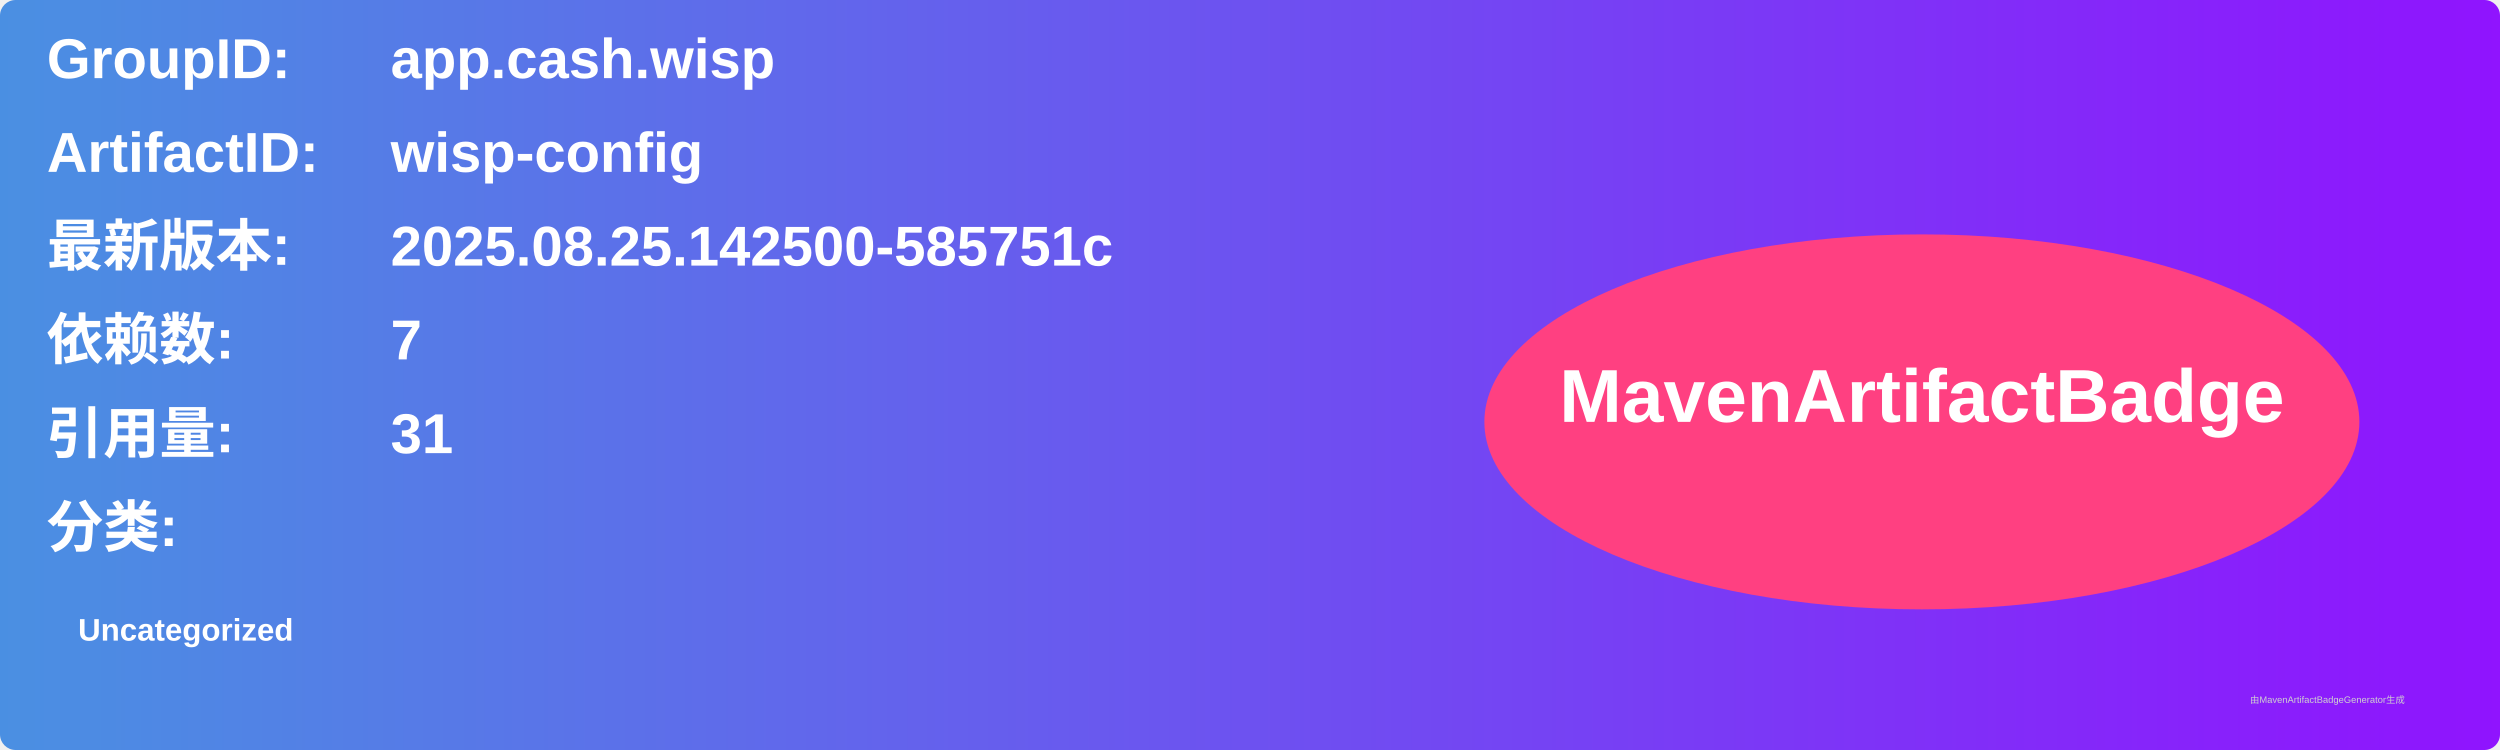
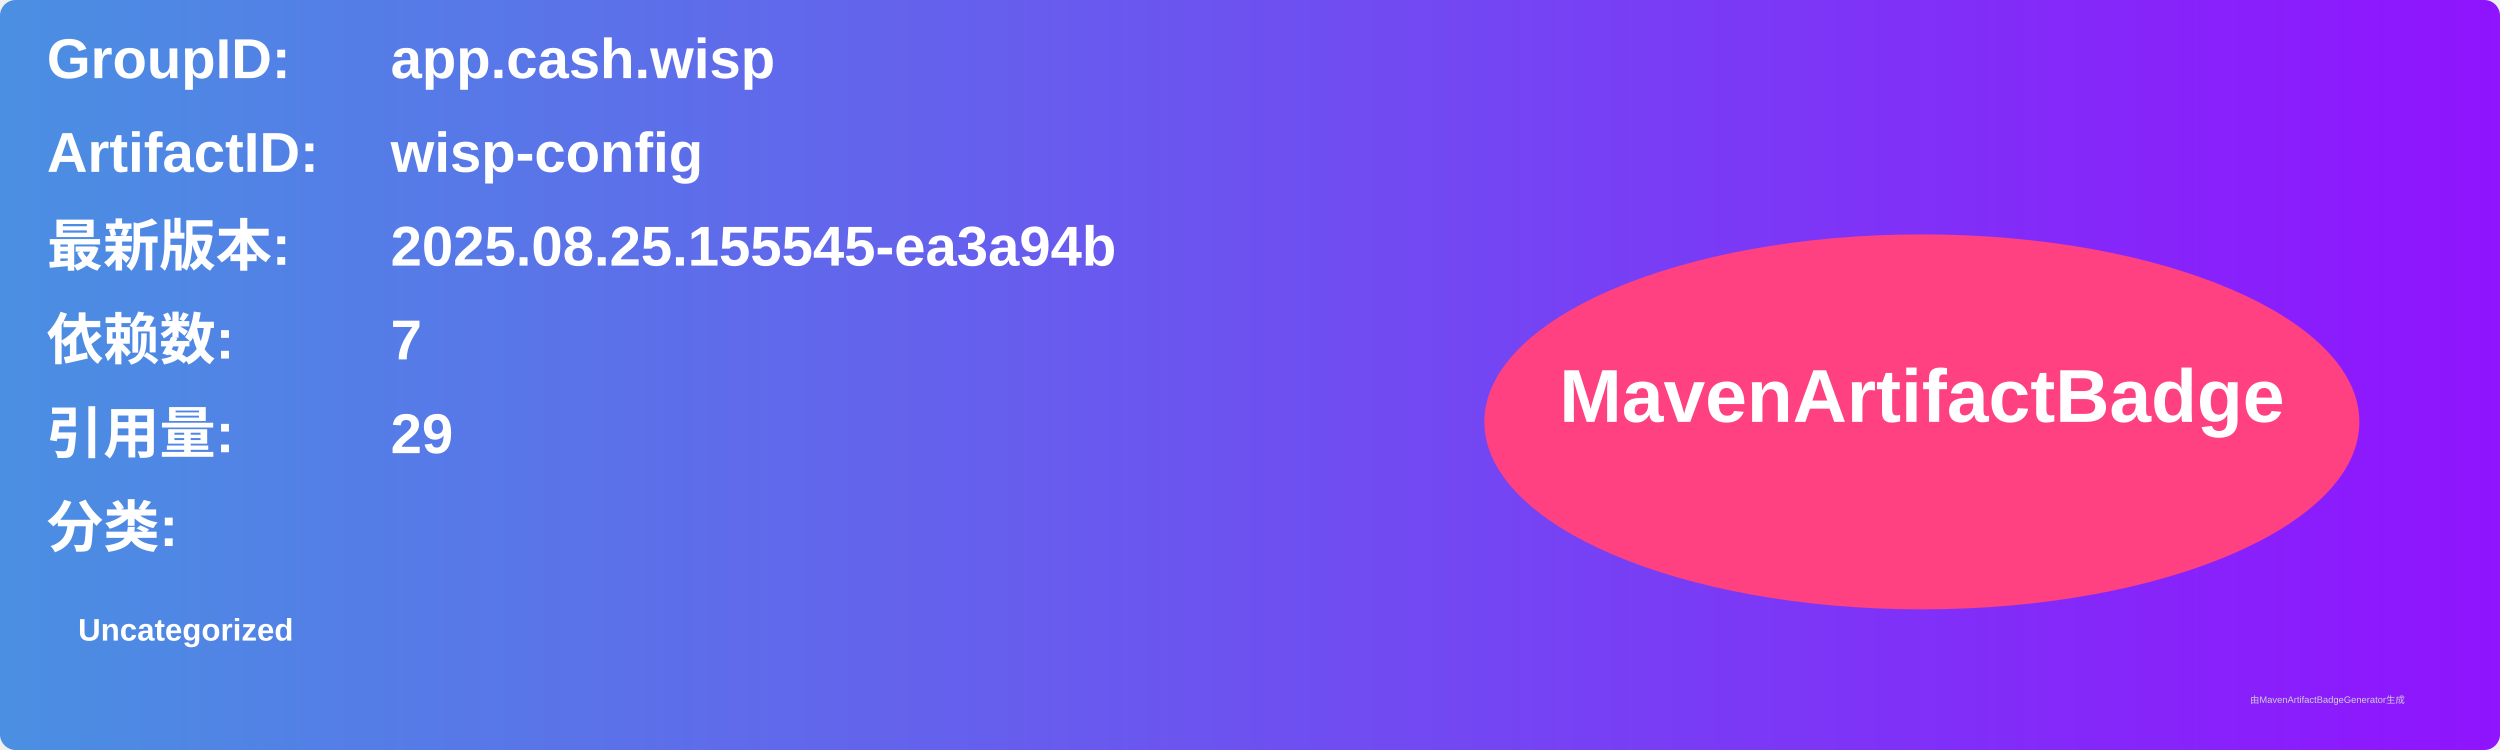
<svg xmlns="http://www.w3.org/2000/svg" width="800" height="240" viewBox="0 0 800 240">
  <linearGradient id="grad" x1="0%" y1="0%" x2="100%" y2="0%">
    <stop offset="0%" stop-color="#4a90e2" />
    <stop offset="100%" stop-color="#9013fe" />
  </linearGradient>
  <rect width="100%" height="100%" rx="5" ry="5" fill="url(#grad)" />
  <g transform="translate(15, 15)">
    <text x="0" y="10" font-family="Arial" font-size="18" fill="white" font-weight="bold" width="260">GroupID:</text>
    <text x="110" y="10" font-family="Arial" font-size="18" fill="white" font-weight="bold" width="460">app.cash.wisp</text>
    <text x="0" y="40" font-family="Arial" font-size="18" fill="white" font-weight="bold" width="260">ArtifactID:</text>
    <text x="110" y="40" font-family="Arial" font-size="18" fill="white" font-weight="bold" width="460">wisp-config</text>
    <text x="0" y="70" font-family="Arial" font-size="18" fill="white" font-weight="bold">最新版本:</text>
    <text x="110" y="70" font-family="Arial" font-size="18" fill="white" font-weight="bold">
-       <tspan font-weight="bold">2025.08.25.142500-585751c</tspan>
+       <tspan font-weight="bold">2025.08.25.155545-ea3a94b</tspan>
    </text>
    <text x="0" y="100" font-family="Arial" font-size="18" fill="white" font-weight="bold">依赖数: </text>
    <text x="110" y="100" font-family="Arial" font-size="18" fill="white">
      <tspan font-weight="bold">7</tspan>
    </text>
    <text x="0" y="130" font-family="Arial" font-size="18" fill="white" font-weight="bold">引用量: </text>
    <text x="110" y="130" font-family="Arial" font-size="18" fill="white">
-       <tspan font-weight="bold">31</tspan>
+       <tspan font-weight="bold">29</tspan>
    </text>
    <text x="0" y="160" font-family="Arial" font-size="18" fill="white" font-weight="bold">分类:</text>
    <text x="10" y="190" font-family="Arial" font-size="10" fill="white">
      <tspan font-weight="bold">Uncategorized</tspan>
    </text>
    <ellipse cx="600" cy="120" rx="140" ry="60" fill="#ff4081" />
    <text x="600" y="120" text-anchor="middle" font-family="Arial" font-size="24" fill="white" font-weight="bold">MavenArtifactBadge</text>
  </g>
  <text x="720" y="225" font-family="Arial" font-size="3" fill="#d0d0d0">由MavenArtifactBadgeGenerator生成</text>
</svg>
